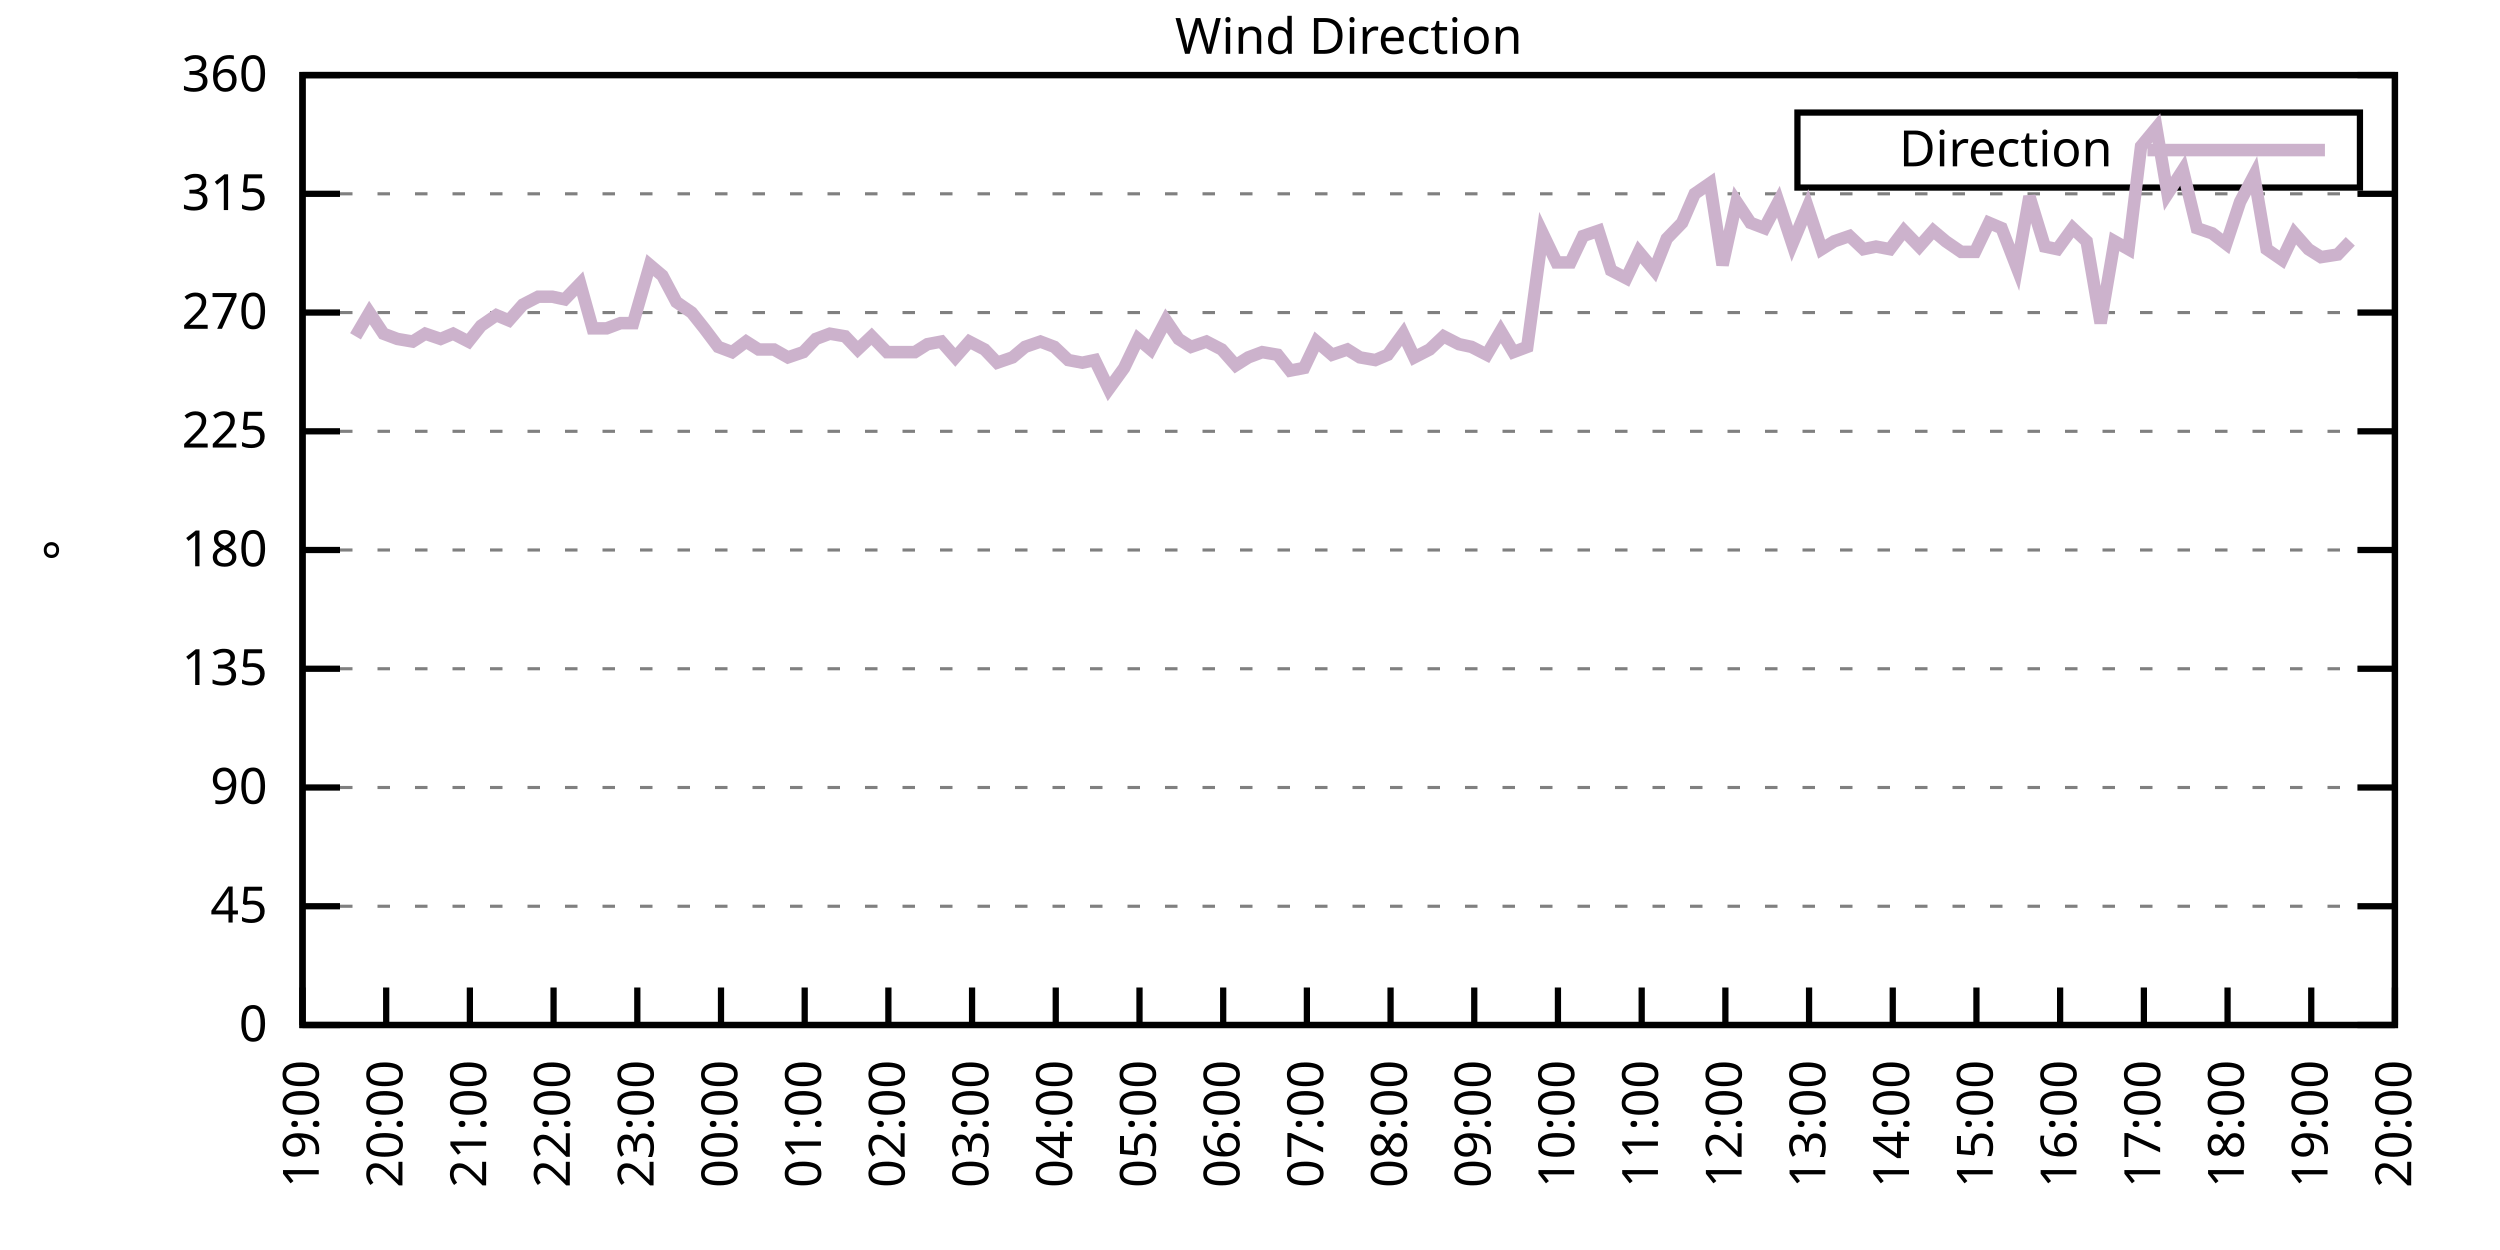
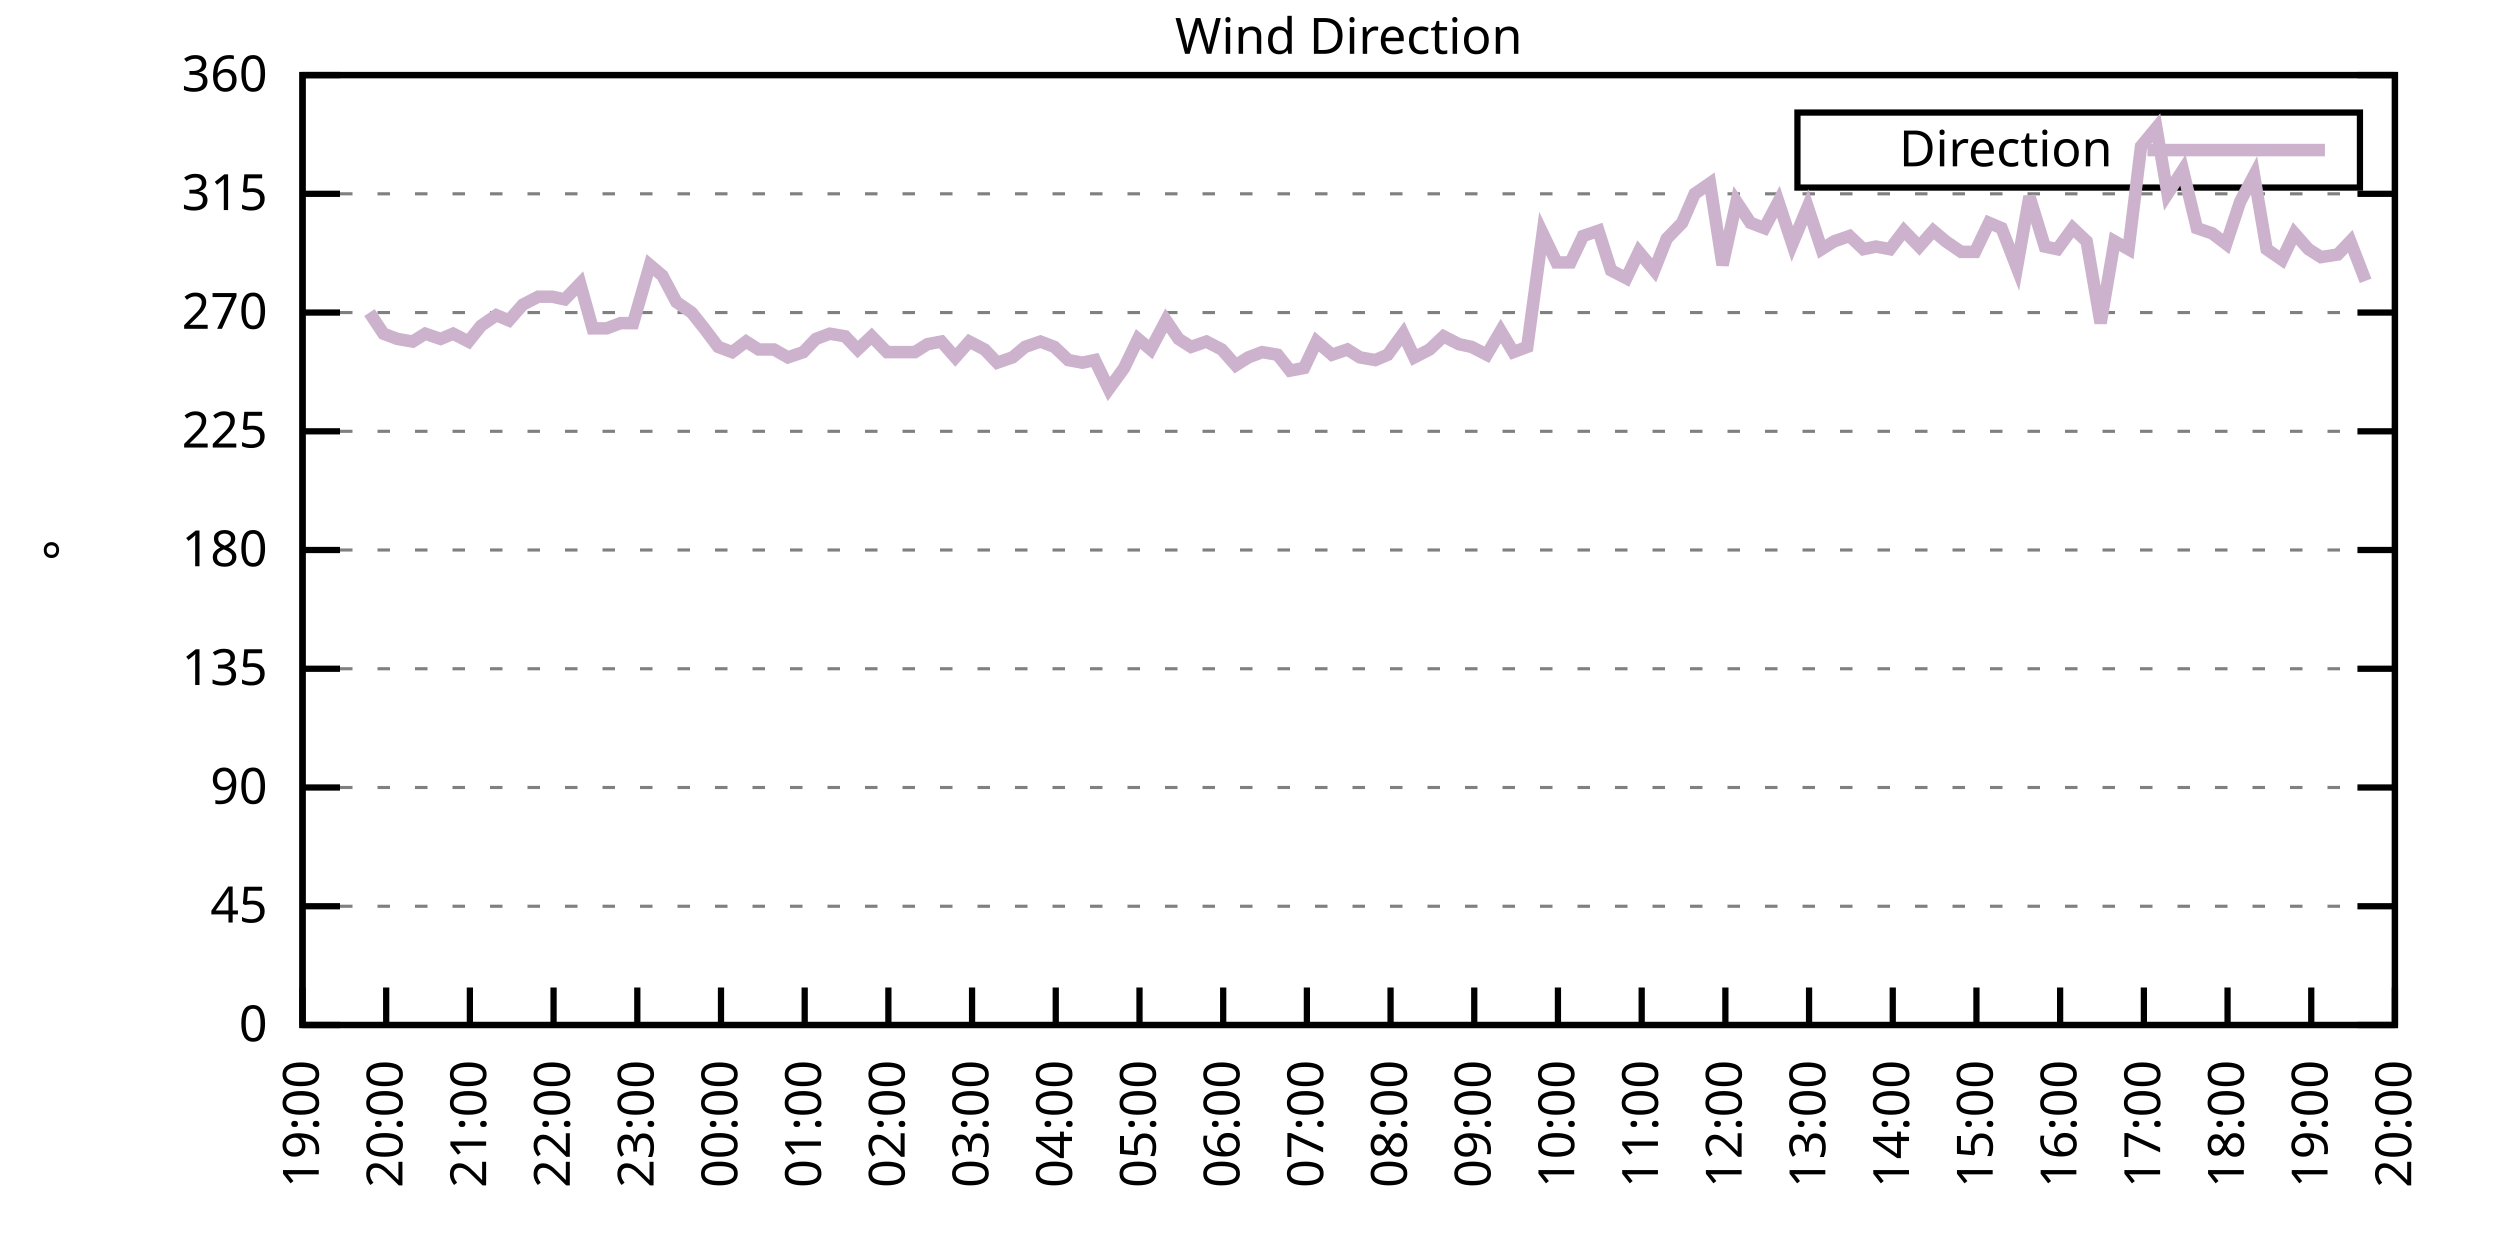
<svg xmlns="http://www.w3.org/2000/svg" xmlns:xlink="http://www.w3.org/1999/xlink" width="400" height="200" viewBox="0 0 400 200">
  <g id="gnuplot_canvas">
    <rect x="0" y="0" width="400" height="200" fill="none" />
    <defs>
      <circle id="gpDot" r="0.5" stroke-width="0.5" stroke="currentColor" />
      <path id="gpPt0" stroke-width="0.333" stroke="currentColor" d="M-1,0 h2 M0,-1 v2" />
      <path id="gpPt1" stroke-width="0.333" stroke="currentColor" d="M-1,-1 L1,1 M1,-1 L-1,1" />
      <path id="gpPt2" stroke-width="0.333" stroke="currentColor" d="M-1,0 L1,0 M0,-1 L0,1 M-1,-1 L1,1 M-1,1 L1,-1" />
      <rect id="gpPt3" stroke-width="0.333" stroke="currentColor" x="-1" y="-1" width="2" height="2" />
      <rect id="gpPt4" stroke-width="0.333" stroke="currentColor" fill="currentColor" x="-1" y="-1" width="2" height="2" />
      <circle id="gpPt5" stroke-width="0.333" stroke="currentColor" cx="0" cy="0" r="1" />
      <use xlink:href="#gpPt5" id="gpPt6" fill="currentColor" stroke="none" />
      <path id="gpPt7" stroke-width="0.333" stroke="currentColor" d="M0,-1.33 L-1.33,0.67 L1.33,0.67 z" />
      <use xlink:href="#gpPt7" id="gpPt8" fill="currentColor" stroke="none" />
      <use xlink:href="#gpPt7" id="gpPt9" stroke="currentColor" transform="rotate(180)" />
      <use xlink:href="#gpPt9" id="gpPt10" fill="currentColor" stroke="none" />
      <use xlink:href="#gpPt3" id="gpPt11" stroke="currentColor" transform="rotate(45)" />
      <use xlink:href="#gpPt11" id="gpPt12" fill="currentColor" stroke="none" />
      <path id="gpPt13" stroke-width="0.333" stroke="currentColor" d="M0,1.330 L1.265,0.411 L0.782,-1.067 L-0.782,-1.076 L-1.265,0.411 z" />
      <use xlink:href="#gpPt13" id="gpPt14" fill="currentColor" stroke="none" />
      <filter id="textbox" filterUnits="objectBoundingBox" x="0" y="0" height="1" width="1">
        <feFlood flood-color="white" flood-opacity="1" result="bgnd" />
        <feComposite in="SourceGraphic" in2="bgnd" operator="atop" />
      </filter>
      <filter id="greybox" filterUnits="objectBoundingBox" x="0" y="0" height="1" width="1">
        <feFlood flood-color="lightgrey" flood-opacity="1" result="grey" />
        <feComposite in="SourceGraphic" in2="grey" operator="atop" />
      </filter>
    </defs>
    <g fill="none" color="white" stroke="currentColor" stroke-width="1.00" stroke-linecap="butt" stroke-linejoin="miter">
</g>
    <g fill="none" color="black" stroke="currentColor" stroke-width="1.00" stroke-linecap="butt" stroke-linejoin="miter">
      <g stroke="none" shape-rendering="crispEdges">
        <polygon fill="rgb(255, 255, 255)" points="48.40,164.00 383.18,164.00 383.18,12.02 48.40,12.02 " />
      </g>
    </g>
    <g fill="none" color="black" stroke="currentColor" stroke-width="1.00" stroke-linecap="butt" stroke-linejoin="miter">
</g>
    <g fill="none" color="black" stroke="black" stroke-width="0.50" stroke-linecap="butt" stroke-linejoin="miter">
</g>
    <g fill="none" color="gray" stroke="currentColor" stroke-width="0.50" stroke-linecap="butt" stroke-linejoin="miter">
      <path stroke="gray" stroke-dasharray="2,4" class="gridline" d="M48.40,164.00 L383.19,164.00  " />
    </g>
    <g fill="none" color="gray" stroke="gray" stroke-width="1.00" stroke-linecap="butt" stroke-linejoin="miter">
</g>
    <g fill="none" color="black" stroke="currentColor" stroke-width="1.00" stroke-linecap="butt" stroke-linejoin="miter">
      <path stroke="black" d="M48.40,164.00 L54.40,164.00 M383.19,164.00 L377.19,164.00  " />
      <g transform="translate(42.80,166.60)" stroke="none" fill="black" font-family="Sans" font-size="8.00" text-anchor="end">
        <text>
          <tspan font-family="Sans"> 0</tspan>
        </text>
      </g>
    </g>
    <g fill="none" color="black" stroke="currentColor" stroke-width="1.00" stroke-linecap="butt" stroke-linejoin="miter">
</g>
    <g fill="none" color="black" stroke="black" stroke-width="0.50" stroke-linecap="butt" stroke-linejoin="miter">
</g>
    <g fill="none" color="gray" stroke="currentColor" stroke-width="0.50" stroke-linecap="butt" stroke-linejoin="miter">
      <path stroke="gray" stroke-dasharray="2,4" class="gridline" d="M48.40,145.00 L383.19,145.00  " />
    </g>
    <g fill="none" color="gray" stroke="gray" stroke-width="1.00" stroke-linecap="butt" stroke-linejoin="miter">
</g>
    <g fill="none" color="black" stroke="currentColor" stroke-width="1.00" stroke-linecap="butt" stroke-linejoin="miter">
      <path stroke="black" d="M48.40,145.00 L54.40,145.00 M383.19,145.00 L377.19,145.00  " />
      <g transform="translate(42.80,147.60)" stroke="none" fill="black" font-family="Sans" font-size="8.00" text-anchor="end">
        <text>
          <tspan font-family="Sans"> 45</tspan>
        </text>
      </g>
    </g>
    <g fill="none" color="black" stroke="currentColor" stroke-width="1.00" stroke-linecap="butt" stroke-linejoin="miter">
</g>
    <g fill="none" color="black" stroke="black" stroke-width="0.50" stroke-linecap="butt" stroke-linejoin="miter">
</g>
    <g fill="none" color="gray" stroke="currentColor" stroke-width="0.50" stroke-linecap="butt" stroke-linejoin="miter">
      <path stroke="gray" stroke-dasharray="2,4" class="gridline" d="M48.40,126.00 L383.19,126.00  " />
    </g>
    <g fill="none" color="gray" stroke="gray" stroke-width="1.00" stroke-linecap="butt" stroke-linejoin="miter">
</g>
    <g fill="none" color="black" stroke="currentColor" stroke-width="1.00" stroke-linecap="butt" stroke-linejoin="miter">
      <path stroke="black" d="M48.40,126.00 L54.40,126.00 M383.19,126.00 L377.19,126.00  " />
      <g transform="translate(42.80,128.60)" stroke="none" fill="black" font-family="Sans" font-size="8.00" text-anchor="end">
        <text>
          <tspan font-family="Sans"> 90</tspan>
        </text>
      </g>
    </g>
    <g fill="none" color="black" stroke="currentColor" stroke-width="1.00" stroke-linecap="butt" stroke-linejoin="miter">
</g>
    <g fill="none" color="black" stroke="black" stroke-width="0.50" stroke-linecap="butt" stroke-linejoin="miter">
</g>
    <g fill="none" color="gray" stroke="currentColor" stroke-width="0.50" stroke-linecap="butt" stroke-linejoin="miter">
      <path stroke="gray" stroke-dasharray="2,4" class="gridline" d="M48.40,107.00 L383.19,107.00  " />
    </g>
    <g fill="none" color="gray" stroke="gray" stroke-width="1.00" stroke-linecap="butt" stroke-linejoin="miter">
</g>
    <g fill="none" color="black" stroke="currentColor" stroke-width="1.00" stroke-linecap="butt" stroke-linejoin="miter">
      <path stroke="black" d="M48.40,107.00 L54.40,107.00 M383.19,107.00 L377.19,107.00  " />
      <g transform="translate(42.80,109.60)" stroke="none" fill="black" font-family="Sans" font-size="8.00" text-anchor="end">
        <text>
          <tspan font-family="Sans"> 135</tspan>
        </text>
      </g>
    </g>
    <g fill="none" color="black" stroke="currentColor" stroke-width="1.00" stroke-linecap="butt" stroke-linejoin="miter">
</g>
    <g fill="none" color="black" stroke="black" stroke-width="0.50" stroke-linecap="butt" stroke-linejoin="miter">
</g>
    <g fill="none" color="gray" stroke="currentColor" stroke-width="0.50" stroke-linecap="butt" stroke-linejoin="miter">
      <path stroke="gray" stroke-dasharray="2,4" class="gridline" d="M48.40,88.00 L383.19,88.00  " />
    </g>
    <g fill="none" color="gray" stroke="gray" stroke-width="1.00" stroke-linecap="butt" stroke-linejoin="miter">
</g>
    <g fill="none" color="black" stroke="currentColor" stroke-width="1.00" stroke-linecap="butt" stroke-linejoin="miter">
      <path stroke="black" d="M48.40,88.00 L54.40,88.00 M383.19,88.00 L377.19,88.00  " />
      <g transform="translate(42.80,90.60)" stroke="none" fill="black" font-family="Sans" font-size="8.00" text-anchor="end">
        <text>
          <tspan font-family="Sans"> 180</tspan>
        </text>
      </g>
    </g>
    <g fill="none" color="black" stroke="currentColor" stroke-width="1.00" stroke-linecap="butt" stroke-linejoin="miter">
</g>
    <g fill="none" color="black" stroke="black" stroke-width="0.50" stroke-linecap="butt" stroke-linejoin="miter">
</g>
    <g fill="none" color="gray" stroke="currentColor" stroke-width="0.50" stroke-linecap="butt" stroke-linejoin="miter">
      <path stroke="gray" stroke-dasharray="2,4" class="gridline" d="M48.40,69.01 L383.19,69.01  " />
    </g>
    <g fill="none" color="gray" stroke="gray" stroke-width="1.00" stroke-linecap="butt" stroke-linejoin="miter">
</g>
    <g fill="none" color="black" stroke="currentColor" stroke-width="1.00" stroke-linecap="butt" stroke-linejoin="miter">
      <path stroke="black" d="M48.40,69.01 L54.40,69.01 M383.19,69.01 L377.19,69.01  " />
      <g transform="translate(42.80,71.61)" stroke="none" fill="black" font-family="Sans" font-size="8.00" text-anchor="end">
        <text>
          <tspan font-family="Sans"> 225</tspan>
        </text>
      </g>
    </g>
    <g fill="none" color="black" stroke="currentColor" stroke-width="1.00" stroke-linecap="butt" stroke-linejoin="miter">
</g>
    <g fill="none" color="black" stroke="black" stroke-width="0.50" stroke-linecap="butt" stroke-linejoin="miter">
</g>
    <g fill="none" color="gray" stroke="currentColor" stroke-width="0.50" stroke-linecap="butt" stroke-linejoin="miter">
      <path stroke="gray" stroke-dasharray="2,4" class="gridline" d="M48.40,50.01 L383.19,50.01  " />
    </g>
    <g fill="none" color="gray" stroke="gray" stroke-width="1.00" stroke-linecap="butt" stroke-linejoin="miter">
</g>
    <g fill="none" color="black" stroke="currentColor" stroke-width="1.00" stroke-linecap="butt" stroke-linejoin="miter">
      <path stroke="black" d="M48.40,50.01 L54.40,50.01 M383.19,50.01 L377.19,50.01  " />
      <g transform="translate(42.80,52.61)" stroke="none" fill="black" font-family="Sans" font-size="8.00" text-anchor="end">
        <text>
          <tspan font-family="Sans"> 270</tspan>
        </text>
      </g>
    </g>
    <g fill="none" color="black" stroke="currentColor" stroke-width="1.00" stroke-linecap="butt" stroke-linejoin="miter">
</g>
    <g fill="none" color="black" stroke="black" stroke-width="0.50" stroke-linecap="butt" stroke-linejoin="miter">
</g>
    <g fill="none" color="gray" stroke="currentColor" stroke-width="0.50" stroke-linecap="butt" stroke-linejoin="miter">
      <path stroke="gray" stroke-dasharray="2,4" class="gridline" d="M48.40,31.01 L383.19,31.01  " />
    </g>
    <g fill="none" color="gray" stroke="gray" stroke-width="1.00" stroke-linecap="butt" stroke-linejoin="miter">
</g>
    <g fill="none" color="black" stroke="currentColor" stroke-width="1.00" stroke-linecap="butt" stroke-linejoin="miter">
      <path stroke="black" d="M48.40,31.01 L54.40,31.01 M383.19,31.01 L377.19,31.01  " />
      <g transform="translate(42.80,33.61)" stroke="none" fill="black" font-family="Sans" font-size="8.00" text-anchor="end">
        <text>
          <tspan font-family="Sans"> 315</tspan>
        </text>
      </g>
    </g>
    <g fill="none" color="black" stroke="currentColor" stroke-width="1.00" stroke-linecap="butt" stroke-linejoin="miter">
</g>
    <g fill="none" color="black" stroke="black" stroke-width="0.50" stroke-linecap="butt" stroke-linejoin="miter">
</g>
    <g fill="none" color="gray" stroke="currentColor" stroke-width="0.50" stroke-linecap="butt" stroke-linejoin="miter">
      <path stroke="gray" stroke-dasharray="2,4" class="gridline" d="M48.40,12.01 L383.19,12.01  " />
    </g>
    <g fill="none" color="gray" stroke="gray" stroke-width="1.00" stroke-linecap="butt" stroke-linejoin="miter">
</g>
    <g fill="none" color="black" stroke="currentColor" stroke-width="1.00" stroke-linecap="butt" stroke-linejoin="miter">
      <path stroke="black" d="M48.40,12.01 L54.40,12.01 M383.19,12.01 L377.19,12.01  " />
      <g transform="translate(42.80,14.61)" stroke="none" fill="black" font-family="Sans" font-size="8.00" text-anchor="end">
        <text>
          <tspan font-family="Sans"> 360</tspan>
        </text>
      </g>
    </g>
    <g fill="none" color="black" stroke="currentColor" stroke-width="1.00" stroke-linecap="butt" stroke-linejoin="miter">
      <path stroke="black" d="M48.40,164.00 L48.40,158.00  " />
      <g transform="translate(51.00,169.60) rotate(270.00)" stroke="none" fill="black" font-family="Sans" font-size="8.00" text-anchor="end">
        <text>
          <tspan font-family="Sans">19:00</tspan>
        </text>
      </g>
    </g>
    <g fill="none" color="black" stroke="currentColor" stroke-width="1.00" stroke-linecap="butt" stroke-linejoin="miter">
      <path stroke="black" d="M61.79,164.00 L61.79,158.00  " />
      <g transform="translate(64.39,169.60) rotate(270.00)" stroke="none" fill="black" font-family="Sans" font-size="8.00" text-anchor="end">
        <text>
          <tspan font-family="Sans">20:00</tspan>
        </text>
      </g>
    </g>
    <g fill="none" color="black" stroke="currentColor" stroke-width="1.00" stroke-linecap="butt" stroke-linejoin="miter">
      <path stroke="black" d="M75.18,164.00 L75.18,158.00  " />
      <g transform="translate(77.78,169.60) rotate(270.00)" stroke="none" fill="black" font-family="Sans" font-size="8.00" text-anchor="end">
        <text>
          <tspan font-family="Sans">21:00</tspan>
        </text>
      </g>
    </g>
    <g fill="none" color="black" stroke="currentColor" stroke-width="1.00" stroke-linecap="butt" stroke-linejoin="miter">
      <path stroke="black" d="M88.57,164.00 L88.57,158.00  " />
      <g transform="translate(91.17,169.60) rotate(270.00)" stroke="none" fill="black" font-family="Sans" font-size="8.00" text-anchor="end">
        <text>
          <tspan font-family="Sans">22:00</tspan>
        </text>
      </g>
    </g>
    <g fill="none" color="black" stroke="currentColor" stroke-width="1.00" stroke-linecap="butt" stroke-linejoin="miter">
      <path stroke="black" d="M101.97,164.00 L101.97,158.00  " />
      <g transform="translate(104.57,169.60) rotate(270.00)" stroke="none" fill="black" font-family="Sans" font-size="8.00" text-anchor="end">
        <text>
          <tspan font-family="Sans">23:00</tspan>
        </text>
      </g>
    </g>
    <g fill="none" color="black" stroke="currentColor" stroke-width="1.00" stroke-linecap="butt" stroke-linejoin="miter">
      <path stroke="black" d="M115.36,164.00 L115.36,158.00  " />
      <g transform="translate(117.96,169.60) rotate(270.00)" stroke="none" fill="black" font-family="Sans" font-size="8.00" text-anchor="end">
        <text>
          <tspan font-family="Sans">00:00</tspan>
        </text>
      </g>
    </g>
    <g fill="none" color="black" stroke="currentColor" stroke-width="1.00" stroke-linecap="butt" stroke-linejoin="miter">
      <path stroke="black" d="M128.75,164.00 L128.75,158.00  " />
      <g transform="translate(131.35,169.60) rotate(270.00)" stroke="none" fill="black" font-family="Sans" font-size="8.00" text-anchor="end">
        <text>
          <tspan font-family="Sans">01:00</tspan>
        </text>
      </g>
    </g>
    <g fill="none" color="black" stroke="currentColor" stroke-width="1.00" stroke-linecap="butt" stroke-linejoin="miter">
      <path stroke="black" d="M142.14,164.00 L142.14,158.00  " />
      <g transform="translate(144.74,169.60) rotate(270.00)" stroke="none" fill="black" font-family="Sans" font-size="8.00" text-anchor="end">
        <text>
          <tspan font-family="Sans">02:00</tspan>
        </text>
      </g>
    </g>
    <g fill="none" color="black" stroke="currentColor" stroke-width="1.00" stroke-linecap="butt" stroke-linejoin="miter">
      <path stroke="black" d="M155.53,164.00 L155.53,158.00  " />
      <g transform="translate(158.13,169.60) rotate(270.00)" stroke="none" fill="black" font-family="Sans" font-size="8.00" text-anchor="end">
        <text>
          <tspan font-family="Sans">03:00</tspan>
        </text>
      </g>
    </g>
    <g fill="none" color="black" stroke="currentColor" stroke-width="1.00" stroke-linecap="butt" stroke-linejoin="miter">
      <path stroke="black" d="M168.92,164.00 L168.92,158.00  " />
      <g transform="translate(171.52,169.60) rotate(270.00)" stroke="none" fill="black" font-family="Sans" font-size="8.00" text-anchor="end">
        <text>
          <tspan font-family="Sans">04:00</tspan>
        </text>
      </g>
    </g>
    <g fill="none" color="black" stroke="currentColor" stroke-width="1.00" stroke-linecap="butt" stroke-linejoin="miter">
      <path stroke="black" d="M182.32,164.00 L182.32,158.00  " />
      <g transform="translate(184.92,169.60) rotate(270.00)" stroke="none" fill="black" font-family="Sans" font-size="8.00" text-anchor="end">
        <text>
          <tspan font-family="Sans">05:00</tspan>
        </text>
      </g>
    </g>
    <g fill="none" color="black" stroke="currentColor" stroke-width="1.00" stroke-linecap="butt" stroke-linejoin="miter">
      <path stroke="black" d="M195.71,164.00 L195.71,158.00  " />
      <g transform="translate(198.31,169.60) rotate(270.00)" stroke="none" fill="black" font-family="Sans" font-size="8.00" text-anchor="end">
        <text>
          <tspan font-family="Sans">06:00</tspan>
        </text>
      </g>
    </g>
    <g fill="none" color="black" stroke="currentColor" stroke-width="1.00" stroke-linecap="butt" stroke-linejoin="miter">
      <path stroke="black" d="M209.10,164.00 L209.10,158.00  " />
      <g transform="translate(211.70,169.60) rotate(270.00)" stroke="none" fill="black" font-family="Sans" font-size="8.00" text-anchor="end">
        <text>
          <tspan font-family="Sans">07:00</tspan>
        </text>
      </g>
    </g>
    <g fill="none" color="black" stroke="currentColor" stroke-width="1.00" stroke-linecap="butt" stroke-linejoin="miter">
      <path stroke="black" d="M222.49,164.00 L222.49,158.00  " />
      <g transform="translate(225.09,169.60) rotate(270.00)" stroke="none" fill="black" font-family="Sans" font-size="8.00" text-anchor="end">
        <text>
          <tspan font-family="Sans">08:00</tspan>
        </text>
      </g>
    </g>
    <g fill="none" color="black" stroke="currentColor" stroke-width="1.00" stroke-linecap="butt" stroke-linejoin="miter">
      <path stroke="black" d="M235.88,164.00 L235.88,158.00  " />
      <g transform="translate(238.48,169.60) rotate(270.00)" stroke="none" fill="black" font-family="Sans" font-size="8.00" text-anchor="end">
        <text>
          <tspan font-family="Sans">09:00</tspan>
        </text>
      </g>
    </g>
    <g fill="none" color="black" stroke="currentColor" stroke-width="1.00" stroke-linecap="butt" stroke-linejoin="miter">
      <path stroke="black" d="M249.27,164.00 L249.27,158.00  " />
      <g transform="translate(251.87,169.60) rotate(270.00)" stroke="none" fill="black" font-family="Sans" font-size="8.00" text-anchor="end">
        <text>
          <tspan font-family="Sans">10:00</tspan>
        </text>
      </g>
    </g>
    <g fill="none" color="black" stroke="currentColor" stroke-width="1.00" stroke-linecap="butt" stroke-linejoin="miter">
      <path stroke="black" d="M262.67,164.00 L262.67,158.00  " />
      <g transform="translate(265.27,169.60) rotate(270.00)" stroke="none" fill="black" font-family="Sans" font-size="8.00" text-anchor="end">
        <text>
          <tspan font-family="Sans">11:00</tspan>
        </text>
      </g>
    </g>
    <g fill="none" color="black" stroke="currentColor" stroke-width="1.00" stroke-linecap="butt" stroke-linejoin="miter">
      <path stroke="black" d="M276.06,164.00 L276.06,158.00  " />
      <g transform="translate(278.66,169.60) rotate(270.00)" stroke="none" fill="black" font-family="Sans" font-size="8.00" text-anchor="end">
        <text>
          <tspan font-family="Sans">12:00</tspan>
        </text>
      </g>
    </g>
    <g fill="none" color="black" stroke="currentColor" stroke-width="1.00" stroke-linecap="butt" stroke-linejoin="miter">
      <path stroke="black" d="M289.45,164.00 L289.45,158.00  " />
      <g transform="translate(292.05,169.60) rotate(270.00)" stroke="none" fill="black" font-family="Sans" font-size="8.00" text-anchor="end">
        <text>
          <tspan font-family="Sans">13:00</tspan>
        </text>
      </g>
    </g>
    <g fill="none" color="black" stroke="currentColor" stroke-width="1.00" stroke-linecap="butt" stroke-linejoin="miter">
      <path stroke="black" d="M302.84,164.00 L302.84,158.00  " />
      <g transform="translate(305.44,169.60) rotate(270.00)" stroke="none" fill="black" font-family="Sans" font-size="8.00" text-anchor="end">
        <text>
          <tspan font-family="Sans">14:00</tspan>
        </text>
      </g>
    </g>
    <g fill="none" color="black" stroke="currentColor" stroke-width="1.00" stroke-linecap="butt" stroke-linejoin="miter">
      <path stroke="black" d="M316.23,164.00 L316.23,158.00  " />
      <g transform="translate(318.83,169.60) rotate(270.00)" stroke="none" fill="black" font-family="Sans" font-size="8.00" text-anchor="end">
        <text>
          <tspan font-family="Sans">15:00</tspan>
        </text>
      </g>
    </g>
    <g fill="none" color="black" stroke="currentColor" stroke-width="1.00" stroke-linecap="butt" stroke-linejoin="miter">
      <path stroke="black" d="M329.62,164.00 L329.62,158.00  " />
      <g transform="translate(332.22,169.60) rotate(270.00)" stroke="none" fill="black" font-family="Sans" font-size="8.00" text-anchor="end">
        <text>
          <tspan font-family="Sans">16:00</tspan>
        </text>
      </g>
    </g>
    <g fill="none" color="black" stroke="currentColor" stroke-width="1.00" stroke-linecap="butt" stroke-linejoin="miter">
      <path stroke="black" d="M343.02,164.00 L343.02,158.00  " />
      <g transform="translate(345.62,169.60) rotate(270.00)" stroke="none" fill="black" font-family="Sans" font-size="8.00" text-anchor="end">
        <text>
          <tspan font-family="Sans">17:00</tspan>
        </text>
      </g>
    </g>
    <g fill="none" color="black" stroke="currentColor" stroke-width="1.00" stroke-linecap="butt" stroke-linejoin="miter">
      <path stroke="black" d="M356.41,164.00 L356.41,158.00  " />
      <g transform="translate(359.01,169.60) rotate(270.00)" stroke="none" fill="black" font-family="Sans" font-size="8.00" text-anchor="end">
        <text>
          <tspan font-family="Sans">18:00</tspan>
        </text>
      </g>
    </g>
    <g fill="none" color="black" stroke="currentColor" stroke-width="1.00" stroke-linecap="butt" stroke-linejoin="miter">
      <path stroke="black" d="M369.80,164.00 L369.80,158.00  " />
      <g transform="translate(372.40,169.60) rotate(270.00)" stroke="none" fill="black" font-family="Sans" font-size="8.00" text-anchor="end">
        <text>
          <tspan font-family="Sans">19:00</tspan>
        </text>
      </g>
    </g>
    <g fill="none" color="black" stroke="currentColor" stroke-width="1.00" stroke-linecap="butt" stroke-linejoin="miter">
      <path stroke="black" d="M383.19,164.00 L383.19,158.00  " />
      <g transform="translate(385.79,169.60) rotate(270.00)" stroke="none" fill="black" font-family="Sans" font-size="8.00" text-anchor="end">
        <text>
          <tspan font-family="Sans">20:00</tspan>
        </text>
      </g>
    </g>
    <g fill="none" color="black" stroke="currentColor" stroke-width="1.00" stroke-linecap="butt" stroke-linejoin="miter">
</g>
    <g fill="none" color="black" stroke="currentColor" stroke-width="1.00" stroke-linecap="butt" stroke-linejoin="miter">
      <path stroke="black" d="M48.40,12.01 L48.40,164.00 L383.19,164.00 L383.19,12.01 L48.40,12.01 Z  " />
    </g>
    <g fill="none" color="black" stroke="currentColor" stroke-width="1.00" stroke-linecap="butt" stroke-linejoin="miter">
</g>
    <g fill="none" color="black" stroke="currentColor" stroke-width="1.00" stroke-linecap="butt" stroke-linejoin="miter">
      <path stroke="black" d="M287.59,30.01 L287.59,18.01 L377.59,18.01 L377.59,30.01 L287.59,30.01 Z  " />
    </g>
    <g id="Wind_direction_plot_1">
      <g fill="none" color="white" stroke="black" stroke-width="2.00" stroke-linecap="butt" stroke-linejoin="miter">
</g>
      <g fill="none" color="black" stroke="currentColor" stroke-width="2.00" stroke-linecap="butt" stroke-linejoin="miter">
        <g transform="translate(337.99,26.61)" stroke="none" fill="black" font-family="Sans" font-size="8.00" text-anchor="end">
          <text>
            <tspan font-family="Sans">Direction</tspan>
          </text>
        </g>
      </g>
      <g fill="none" color="black" stroke="currentColor" stroke-width="2.00" stroke-linecap="butt" stroke-linejoin="miter">
-         <path stroke="rgb(204, 178, 204)" d="M343.59,24.01 L371.99,24.01 M56.88,53.81 L59.11,50.01 L61.35,53.39 L63.58,54.23 L66.03,54.65 L68.04,53.39   L70.50,54.23 L72.50,53.39 L74.96,54.65 L76.97,52.12 L79.42,50.43 L81.43,51.27 L83.66,48.74 L86.12,47.47   L88.35,47.47 L90.36,47.90 L92.82,45.36 L94.82,52.54 L97.06,52.54 L99.29,51.70 L101.30,51.70 L103.98,42.41   L105.98,44.10 L108.22,48.32 L110.67,50.01 L112.68,52.54 L114.91,55.50 L117.14,56.34 L119.38,54.65 L121.38,55.92   L123.84,55.92 L126.07,57.18 L128.53,56.34 L130.54,54.23 L132.77,53.39 L135.22,53.81 L137.23,55.92 L139.46,53.81   L141.92,56.34 L143.70,56.34 L146.38,56.34 L148.39,55.07 L150.62,54.65 L152.85,57.18 L155.09,54.65 L157.54,55.92   L159.55,58.03 L162.01,57.18 L164.01,55.50 L166.47,54.65 L168.70,55.50 L170.93,57.61 L173.17,58.03 L175.17,57.61   L177.41,62.25 L179.86,58.87 L182.09,54.23 L184.10,55.92 L186.56,51.27 L188.57,54.23 L190.57,55.50 L193.03,54.65   L195.48,55.92 L197.72,58.45 L199.73,57.18 L201.96,56.34 L204.41,56.76 L206.42,59.30 L208.65,58.87 L210.66,54.65   L213.12,56.76 L215.57,55.92 L217.58,57.18 L220.04,57.61 L222.04,56.76 L224.50,53.39 L226.29,57.18 L228.74,55.92   L230.97,53.81 L233.43,55.07 L235.44,55.50 L237.89,56.76 L240.12,52.96 L242.13,56.34 L244.36,55.50 L246.82,37.34   L249.05,41.99 L251.28,41.99 L253.29,37.76 L255.75,36.92 L257.76,43.25 L260.21,44.52 L262.22,40.30 L264.67,43.25   L266.68,38.19 L269.14,35.65 L271.15,31.01 L273.60,29.32 L275.61,42.41 L277.84,32.28 L280.07,35.65 L282.31,36.50   L284.54,32.28 L286.77,39.03 L289.23,33.12 L291.46,39.87 L293.47,38.61 L295.92,37.76 L298.15,39.87 L300.16,39.45   L302.39,39.87 L304.63,36.92 L307.08,39.45 L309.31,36.92 L311.32,38.61 L313.78,40.30 L316.01,40.30 L318.24,35.65   L320.25,36.50 L322.70,42.83 L324.71,31.43 L327.17,39.45 L329.18,39.87 L331.63,36.50 L333.86,38.61 L336.10,51.70   L338.33,38.61 L340.56,39.87 L342.57,23.41 L345.02,20.45 L346.81,31.01 L349.26,27.21 L351.50,36.50 L353.95,37.34   L356.18,39.03 L358.42,32.28 L360.65,28.05 L362.66,39.87 L365.11,41.56 L367.12,37.34 L369.35,39.87 L371.36,41.14   L374.04,40.72 L376.05,38.61  " />
+         <path stroke="rgb(204, 178, 204)" d="M343.59,24.01 L371.99,24.01 M59.11,50.01 L61.35,53.39 L63.58,54.23 L66.03,54.65 L68.04,53.39 L70.50,54.23   L72.50,53.39 L74.96,54.65 L76.97,52.12 L79.42,50.43 L81.43,51.27 L83.66,48.74 L86.12,47.47 L88.35,47.47   L90.36,47.90 L92.82,45.36 L94.82,52.54 L97.06,52.54 L99.29,51.70 L101.30,51.70 L103.98,42.41 L105.98,44.10   L108.22,48.32 L110.67,50.01 L112.68,52.54 L114.91,55.50 L117.14,56.34 L119.38,54.65 L121.38,55.92 L123.84,55.92   L126.07,57.18 L128.53,56.34 L130.54,54.23 L132.77,53.39 L135.22,53.81 L137.23,55.92 L139.46,53.81 L141.92,56.34   L143.70,56.34 L146.38,56.34 L148.39,55.07 L150.62,54.65 L152.85,57.18 L155.09,54.65 L157.54,55.92 L159.55,58.03   L162.01,57.18 L164.01,55.50 L166.47,54.65 L168.70,55.50 L170.93,57.61 L173.17,58.03 L175.17,57.61 L177.41,62.25   L179.86,58.87 L182.09,54.23 L184.10,55.92 L186.56,51.27 L188.57,54.23 L190.57,55.50 L193.03,54.65 L195.48,55.92   L197.72,58.45 L199.73,57.18 L201.96,56.34 L204.41,56.76 L206.42,59.30 L208.65,58.87 L210.66,54.65 L213.12,56.76   L215.57,55.92 L217.58,57.18 L220.04,57.61 L222.04,56.76 L224.50,53.39 L226.29,57.18 L228.74,55.92 L230.97,53.81   L233.43,55.07 L235.44,55.50 L237.89,56.76 L240.12,52.96 L242.13,56.34 L244.36,55.50 L246.82,37.34 L249.05,41.99   L251.28,41.99 L253.29,37.76 L255.75,36.92 L257.76,43.25 L260.21,44.52 L262.22,40.30 L264.67,43.25 L266.68,38.19   L269.14,35.65 L271.15,31.01 L273.60,29.32 L275.61,42.41 L277.84,32.28 L280.07,35.65 L282.31,36.50 L284.54,32.28   L286.77,39.03 L289.23,33.12 L291.46,39.87 L293.47,38.61 L295.92,37.76 L298.15,39.87 L300.16,39.45 L302.39,39.87   L304.63,36.92 L307.08,39.45 L309.31,36.92 L311.32,38.61 L313.78,40.30 L316.01,40.30 L318.24,35.65 L320.25,36.50   L322.70,42.83 L324.71,31.43 L327.17,39.45 L329.18,39.87 L331.63,36.50 L333.86,38.61 L336.10,51.70 L338.33,38.61   L340.56,39.87 L342.57,23.41 L345.02,20.45 L346.81,31.01 L349.26,27.21 L351.50,36.50 L353.95,37.34 L356.18,39.03   L358.42,32.28 L360.65,28.05 L362.66,39.87 L365.11,41.56 L367.12,37.34 L369.35,39.87 L371.36,41.14 L374.04,40.72   L376.05,38.61 L378.50,44.94  " />
      </g>
    </g>
    <g fill="none" color="black" stroke="currentColor" stroke-width="2.00" stroke-linecap="butt" stroke-linejoin="miter">
</g>
    <g fill="none" color="black" stroke="black" stroke-width="1.00" stroke-linecap="butt" stroke-linejoin="miter">
</g>
    <g fill="none" color="black" stroke="currentColor" stroke-width="1.00" stroke-linecap="butt" stroke-linejoin="miter">
      <path stroke="black" d="M48.40,12.01 L48.40,164.00 L383.19,164.00 L383.19,12.01 L48.40,12.01 Z  " />
      <g transform="translate(12.80,88.01) rotate(270.00)" stroke="none" fill="black" font-family="Sans" font-size="8.00" text-anchor="middle">
        <text>
          <tspan font-family="Sans">°</tspan>
        </text>
      </g>
    </g>
    <g fill="none" color="black" stroke="currentColor" stroke-width="1.00" stroke-linecap="butt" stroke-linejoin="miter">
</g>
    <g fill="none" color="black" stroke="currentColor" stroke-width="1.00" stroke-linecap="butt" stroke-linejoin="miter">
      <g transform="translate(215.79,8.61)" stroke="none" fill="black" font-family="Sans" font-size="8.00" text-anchor="middle">
        <text>
          <tspan font-family="Sans">Wind Direction</tspan>
        </text>
      </g>
    </g>
    <g fill="none" color="black" stroke="currentColor" stroke-width="1.00" stroke-linecap="butt" stroke-linejoin="miter">
</g>
  </g>
</svg>
